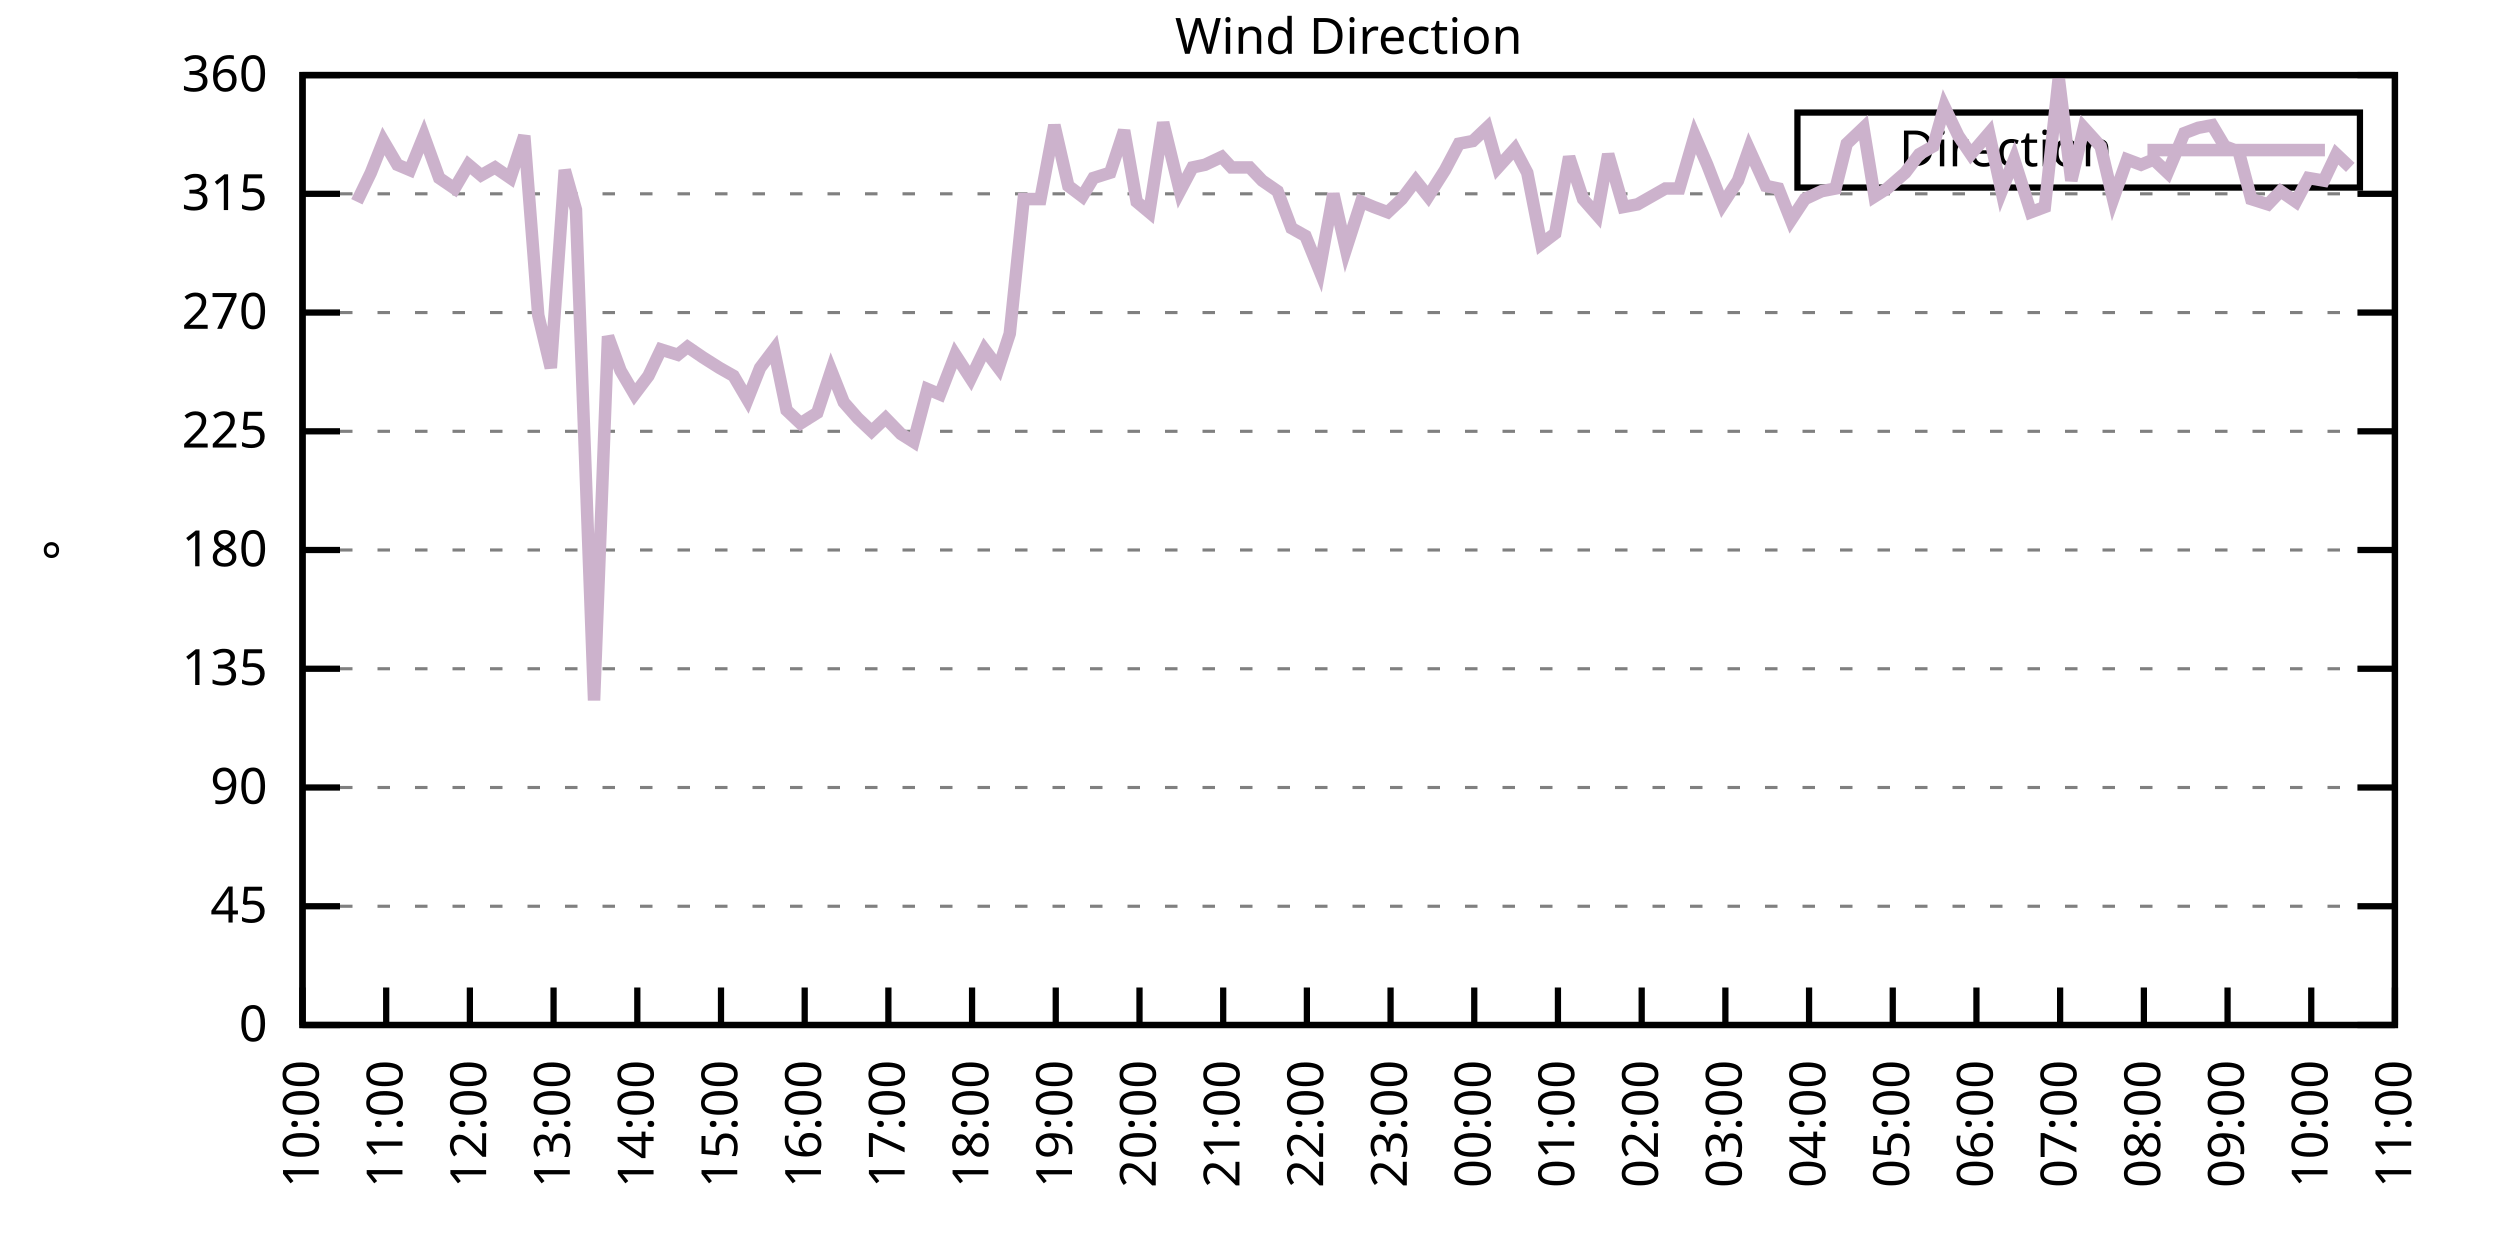
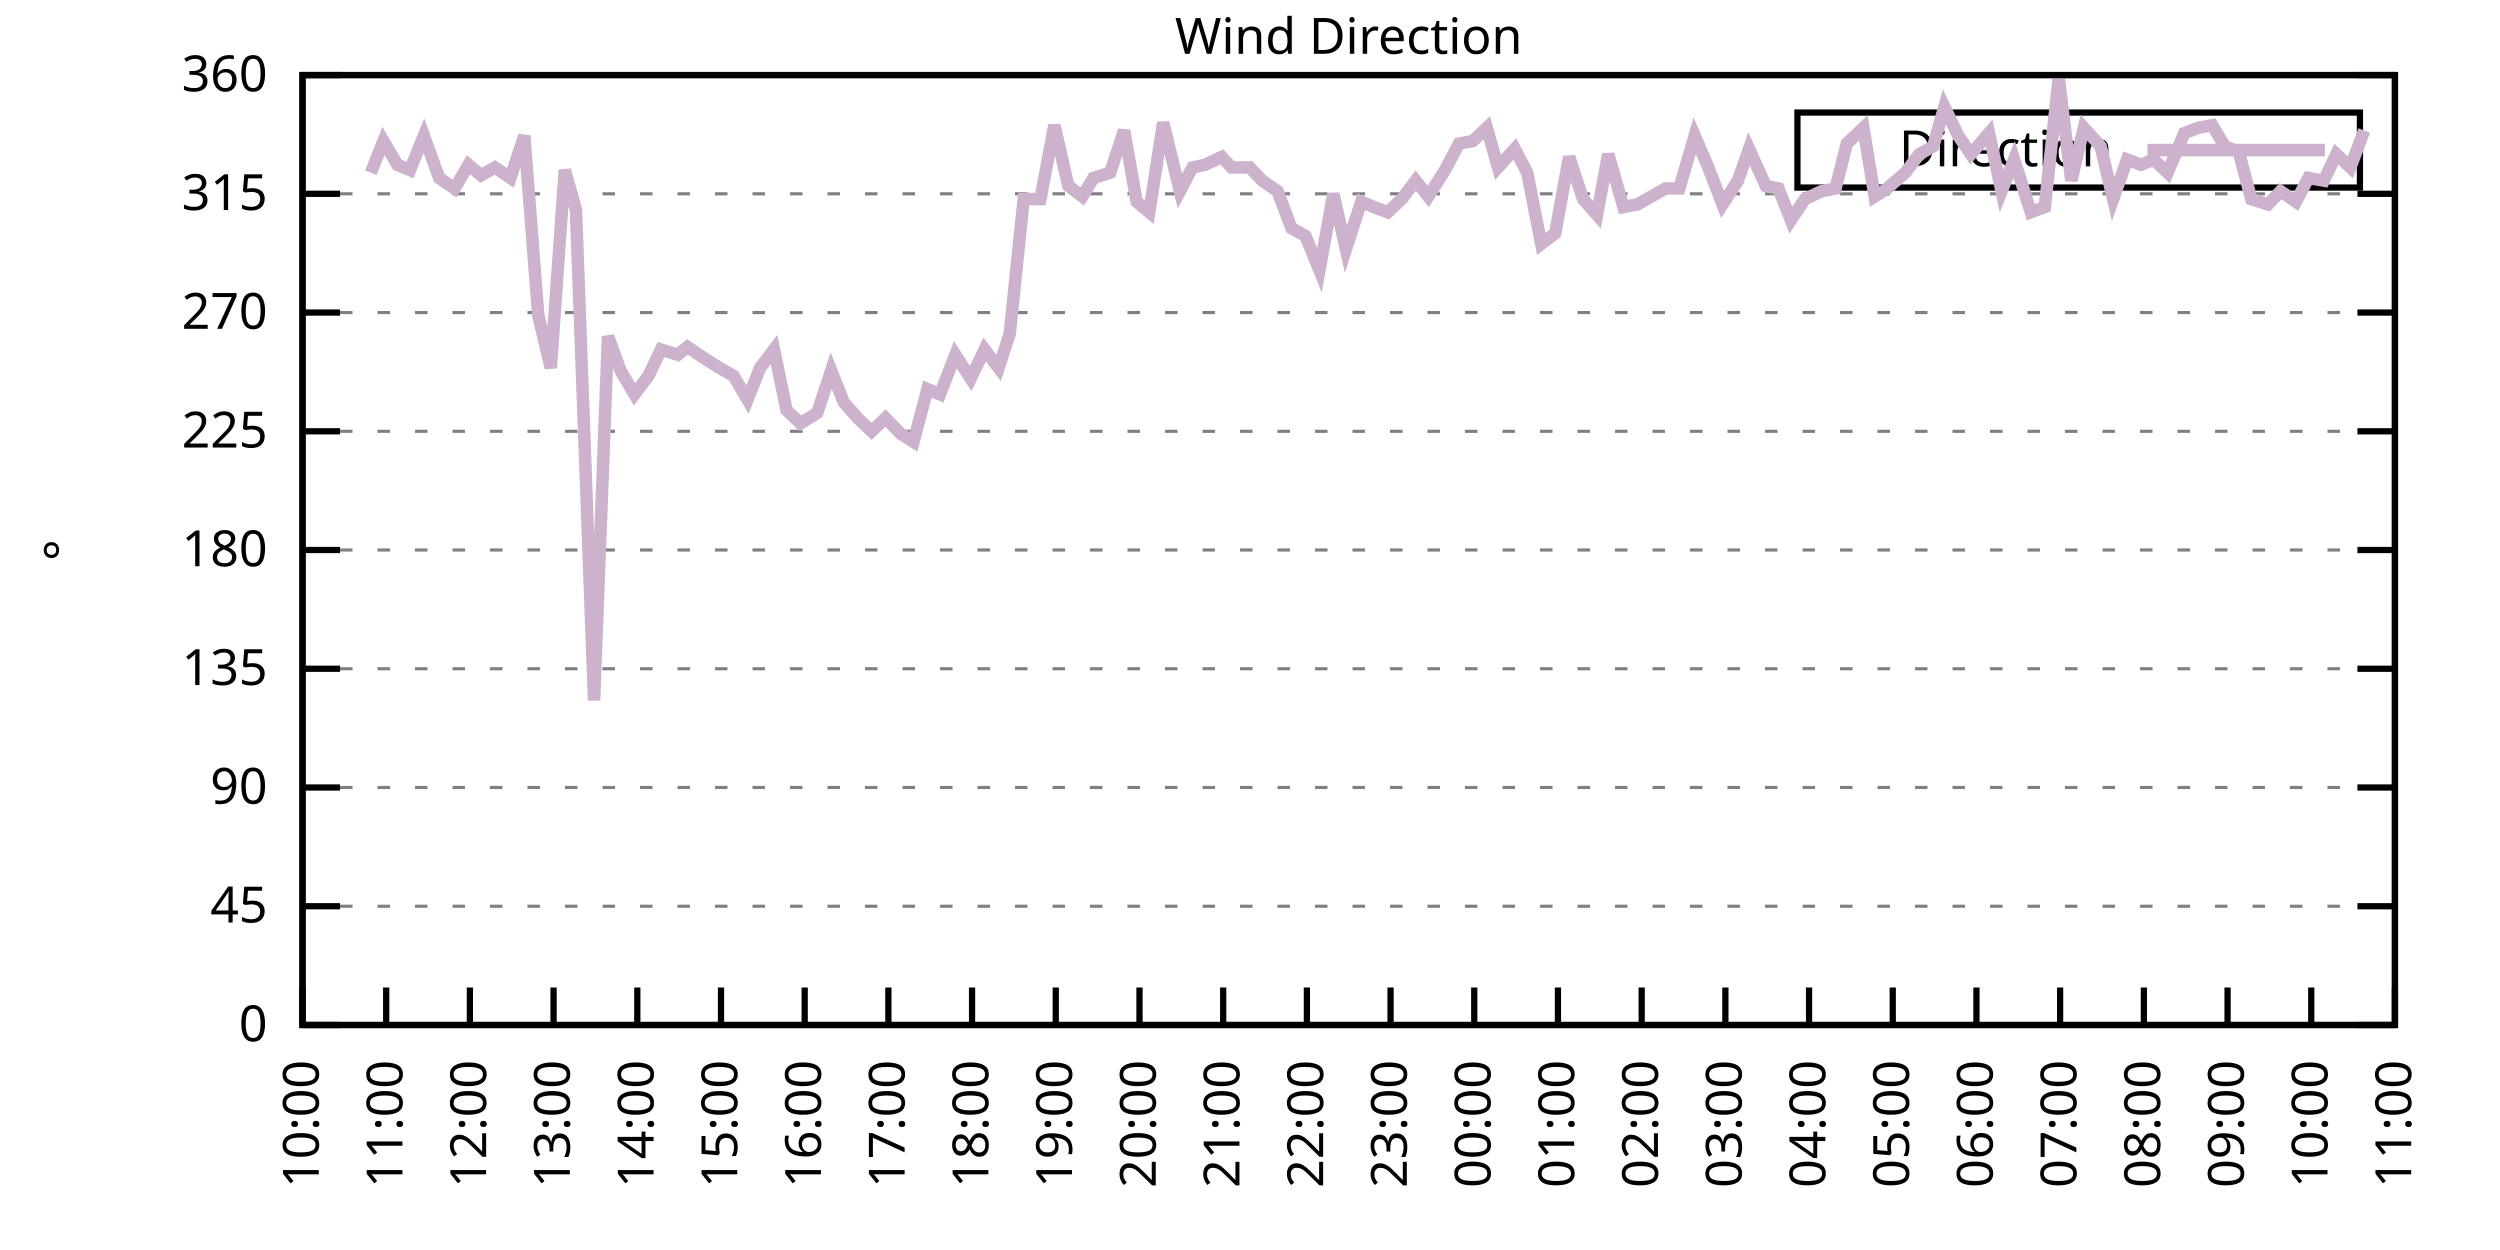
<svg xmlns="http://www.w3.org/2000/svg" xmlns:xlink="http://www.w3.org/1999/xlink" width="400" height="200" viewBox="0 0 400 200">
  <g id="gnuplot_canvas">
    <rect x="0" y="0" width="400" height="200" fill="none" />
    <defs>
      <circle id="gpDot" r="0.5" stroke-width="0.5" stroke="currentColor" />
      <path id="gpPt0" stroke-width="0.333" stroke="currentColor" d="M-1,0 h2 M0,-1 v2" />
      <path id="gpPt1" stroke-width="0.333" stroke="currentColor" d="M-1,-1 L1,1 M1,-1 L-1,1" />
      <path id="gpPt2" stroke-width="0.333" stroke="currentColor" d="M-1,0 L1,0 M0,-1 L0,1 M-1,-1 L1,1 M-1,1 L1,-1" />
      <rect id="gpPt3" stroke-width="0.333" stroke="currentColor" x="-1" y="-1" width="2" height="2" />
      <rect id="gpPt4" stroke-width="0.333" stroke="currentColor" fill="currentColor" x="-1" y="-1" width="2" height="2" />
      <circle id="gpPt5" stroke-width="0.333" stroke="currentColor" cx="0" cy="0" r="1" />
      <use xlink:href="#gpPt5" id="gpPt6" fill="currentColor" stroke="none" />
      <path id="gpPt7" stroke-width="0.333" stroke="currentColor" d="M0,-1.33 L-1.33,0.67 L1.33,0.67 z" />
      <use xlink:href="#gpPt7" id="gpPt8" fill="currentColor" stroke="none" />
      <use xlink:href="#gpPt7" id="gpPt9" stroke="currentColor" transform="rotate(180)" />
      <use xlink:href="#gpPt9" id="gpPt10" fill="currentColor" stroke="none" />
      <use xlink:href="#gpPt3" id="gpPt11" stroke="currentColor" transform="rotate(45)" />
      <use xlink:href="#gpPt11" id="gpPt12" fill="currentColor" stroke="none" />
      <path id="gpPt13" stroke-width="0.333" stroke="currentColor" d="M0,1.330 L1.265,0.411 L0.782,-1.067 L-0.782,-1.076 L-1.265,0.411 z" />
      <use xlink:href="#gpPt13" id="gpPt14" fill="currentColor" stroke="none" />
      <filter id="textbox" filterUnits="objectBoundingBox" x="0" y="0" height="1" width="1">
        <feFlood flood-color="white" flood-opacity="1" result="bgnd" />
        <feComposite in="SourceGraphic" in2="bgnd" operator="atop" />
      </filter>
      <filter id="greybox" filterUnits="objectBoundingBox" x="0" y="0" height="1" width="1">
        <feFlood flood-color="lightgrey" flood-opacity="1" result="grey" />
        <feComposite in="SourceGraphic" in2="grey" operator="atop" />
      </filter>
    </defs>
    <g fill="none" color="white" stroke="currentColor" stroke-width="1.00" stroke-linecap="butt" stroke-linejoin="miter">
</g>
    <g fill="none" color="black" stroke="currentColor" stroke-width="1.00" stroke-linecap="butt" stroke-linejoin="miter">
      <g stroke="none" shape-rendering="crispEdges">
        <polygon fill="rgb(255, 255, 255)" points="48.40,164.00 383.18,164.00 383.18,12.02 48.40,12.02 " />
      </g>
    </g>
    <g fill="none" color="black" stroke="currentColor" stroke-width="1.00" stroke-linecap="butt" stroke-linejoin="miter">
</g>
    <g fill="none" color="black" stroke="black" stroke-width="0.50" stroke-linecap="butt" stroke-linejoin="miter">
</g>
    <g fill="none" color="gray" stroke="currentColor" stroke-width="0.50" stroke-linecap="butt" stroke-linejoin="miter">
      <path stroke="gray" stroke-dasharray="2,4" class="gridline" d="M48.40,164.00 L383.19,164.00  " />
    </g>
    <g fill="none" color="gray" stroke="gray" stroke-width="1.00" stroke-linecap="butt" stroke-linejoin="miter">
</g>
    <g fill="none" color="black" stroke="currentColor" stroke-width="1.00" stroke-linecap="butt" stroke-linejoin="miter">
      <path stroke="black" d="M48.40,164.00 L54.40,164.00 M383.19,164.00 L377.19,164.00  " />
      <g transform="translate(42.80,166.60)" stroke="none" fill="black" font-family="Sans" font-size="8.00" text-anchor="end">
        <text>
          <tspan font-family="Sans"> 0</tspan>
        </text>
      </g>
    </g>
    <g fill="none" color="black" stroke="currentColor" stroke-width="1.00" stroke-linecap="butt" stroke-linejoin="miter">
</g>
    <g fill="none" color="black" stroke="black" stroke-width="0.50" stroke-linecap="butt" stroke-linejoin="miter">
</g>
    <g fill="none" color="gray" stroke="currentColor" stroke-width="0.50" stroke-linecap="butt" stroke-linejoin="miter">
      <path stroke="gray" stroke-dasharray="2,4" class="gridline" d="M48.40,145.00 L383.19,145.00  " />
    </g>
    <g fill="none" color="gray" stroke="gray" stroke-width="1.00" stroke-linecap="butt" stroke-linejoin="miter">
</g>
    <g fill="none" color="black" stroke="currentColor" stroke-width="1.00" stroke-linecap="butt" stroke-linejoin="miter">
      <path stroke="black" d="M48.40,145.00 L54.40,145.00 M383.19,145.00 L377.19,145.00  " />
      <g transform="translate(42.80,147.60)" stroke="none" fill="black" font-family="Sans" font-size="8.00" text-anchor="end">
        <text>
          <tspan font-family="Sans"> 45</tspan>
        </text>
      </g>
    </g>
    <g fill="none" color="black" stroke="currentColor" stroke-width="1.00" stroke-linecap="butt" stroke-linejoin="miter">
</g>
    <g fill="none" color="black" stroke="black" stroke-width="0.50" stroke-linecap="butt" stroke-linejoin="miter">
</g>
    <g fill="none" color="gray" stroke="currentColor" stroke-width="0.50" stroke-linecap="butt" stroke-linejoin="miter">
      <path stroke="gray" stroke-dasharray="2,4" class="gridline" d="M48.40,126.00 L383.19,126.00  " />
    </g>
    <g fill="none" color="gray" stroke="gray" stroke-width="1.00" stroke-linecap="butt" stroke-linejoin="miter">
</g>
    <g fill="none" color="black" stroke="currentColor" stroke-width="1.00" stroke-linecap="butt" stroke-linejoin="miter">
      <path stroke="black" d="M48.40,126.00 L54.40,126.00 M383.19,126.00 L377.19,126.00  " />
      <g transform="translate(42.80,128.60)" stroke="none" fill="black" font-family="Sans" font-size="8.00" text-anchor="end">
        <text>
          <tspan font-family="Sans"> 90</tspan>
        </text>
      </g>
    </g>
    <g fill="none" color="black" stroke="currentColor" stroke-width="1.00" stroke-linecap="butt" stroke-linejoin="miter">
</g>
    <g fill="none" color="black" stroke="black" stroke-width="0.50" stroke-linecap="butt" stroke-linejoin="miter">
</g>
    <g fill="none" color="gray" stroke="currentColor" stroke-width="0.50" stroke-linecap="butt" stroke-linejoin="miter">
      <path stroke="gray" stroke-dasharray="2,4" class="gridline" d="M48.40,107.00 L383.19,107.00  " />
    </g>
    <g fill="none" color="gray" stroke="gray" stroke-width="1.00" stroke-linecap="butt" stroke-linejoin="miter">
</g>
    <g fill="none" color="black" stroke="currentColor" stroke-width="1.00" stroke-linecap="butt" stroke-linejoin="miter">
      <path stroke="black" d="M48.40,107.00 L54.40,107.00 M383.19,107.00 L377.19,107.00  " />
      <g transform="translate(42.80,109.60)" stroke="none" fill="black" font-family="Sans" font-size="8.00" text-anchor="end">
        <text>
          <tspan font-family="Sans"> 135</tspan>
        </text>
      </g>
    </g>
    <g fill="none" color="black" stroke="currentColor" stroke-width="1.00" stroke-linecap="butt" stroke-linejoin="miter">
</g>
    <g fill="none" color="black" stroke="black" stroke-width="0.50" stroke-linecap="butt" stroke-linejoin="miter">
</g>
    <g fill="none" color="gray" stroke="currentColor" stroke-width="0.50" stroke-linecap="butt" stroke-linejoin="miter">
      <path stroke="gray" stroke-dasharray="2,4" class="gridline" d="M48.40,88.00 L383.19,88.00  " />
    </g>
    <g fill="none" color="gray" stroke="gray" stroke-width="1.00" stroke-linecap="butt" stroke-linejoin="miter">
</g>
    <g fill="none" color="black" stroke="currentColor" stroke-width="1.00" stroke-linecap="butt" stroke-linejoin="miter">
      <path stroke="black" d="M48.40,88.00 L54.40,88.00 M383.19,88.00 L377.19,88.00  " />
      <g transform="translate(42.80,90.60)" stroke="none" fill="black" font-family="Sans" font-size="8.00" text-anchor="end">
        <text>
          <tspan font-family="Sans"> 180</tspan>
        </text>
      </g>
    </g>
    <g fill="none" color="black" stroke="currentColor" stroke-width="1.00" stroke-linecap="butt" stroke-linejoin="miter">
</g>
    <g fill="none" color="black" stroke="black" stroke-width="0.50" stroke-linecap="butt" stroke-linejoin="miter">
</g>
    <g fill="none" color="gray" stroke="currentColor" stroke-width="0.50" stroke-linecap="butt" stroke-linejoin="miter">
      <path stroke="gray" stroke-dasharray="2,4" class="gridline" d="M48.40,69.01 L383.19,69.01  " />
    </g>
    <g fill="none" color="gray" stroke="gray" stroke-width="1.00" stroke-linecap="butt" stroke-linejoin="miter">
</g>
    <g fill="none" color="black" stroke="currentColor" stroke-width="1.00" stroke-linecap="butt" stroke-linejoin="miter">
      <path stroke="black" d="M48.40,69.01 L54.40,69.01 M383.19,69.01 L377.19,69.01  " />
      <g transform="translate(42.80,71.61)" stroke="none" fill="black" font-family="Sans" font-size="8.00" text-anchor="end">
        <text>
          <tspan font-family="Sans"> 225</tspan>
        </text>
      </g>
    </g>
    <g fill="none" color="black" stroke="currentColor" stroke-width="1.00" stroke-linecap="butt" stroke-linejoin="miter">
</g>
    <g fill="none" color="black" stroke="black" stroke-width="0.50" stroke-linecap="butt" stroke-linejoin="miter">
</g>
    <g fill="none" color="gray" stroke="currentColor" stroke-width="0.50" stroke-linecap="butt" stroke-linejoin="miter">
      <path stroke="gray" stroke-dasharray="2,4" class="gridline" d="M48.40,50.01 L383.19,50.01  " />
    </g>
    <g fill="none" color="gray" stroke="gray" stroke-width="1.00" stroke-linecap="butt" stroke-linejoin="miter">
</g>
    <g fill="none" color="black" stroke="currentColor" stroke-width="1.00" stroke-linecap="butt" stroke-linejoin="miter">
      <path stroke="black" d="M48.40,50.01 L54.40,50.01 M383.19,50.01 L377.19,50.01  " />
      <g transform="translate(42.80,52.61)" stroke="none" fill="black" font-family="Sans" font-size="8.00" text-anchor="end">
        <text>
          <tspan font-family="Sans"> 270</tspan>
        </text>
      </g>
    </g>
    <g fill="none" color="black" stroke="currentColor" stroke-width="1.00" stroke-linecap="butt" stroke-linejoin="miter">
</g>
    <g fill="none" color="black" stroke="black" stroke-width="0.50" stroke-linecap="butt" stroke-linejoin="miter">
</g>
    <g fill="none" color="gray" stroke="currentColor" stroke-width="0.50" stroke-linecap="butt" stroke-linejoin="miter">
      <path stroke="gray" stroke-dasharray="2,4" class="gridline" d="M48.40,31.01 L383.19,31.01  " />
    </g>
    <g fill="none" color="gray" stroke="gray" stroke-width="1.00" stroke-linecap="butt" stroke-linejoin="miter">
</g>
    <g fill="none" color="black" stroke="currentColor" stroke-width="1.00" stroke-linecap="butt" stroke-linejoin="miter">
      <path stroke="black" d="M48.40,31.01 L54.40,31.01 M383.19,31.01 L377.19,31.01  " />
      <g transform="translate(42.80,33.61)" stroke="none" fill="black" font-family="Sans" font-size="8.00" text-anchor="end">
        <text>
          <tspan font-family="Sans"> 315</tspan>
        </text>
      </g>
    </g>
    <g fill="none" color="black" stroke="currentColor" stroke-width="1.00" stroke-linecap="butt" stroke-linejoin="miter">
</g>
    <g fill="none" color="black" stroke="black" stroke-width="0.50" stroke-linecap="butt" stroke-linejoin="miter">
</g>
    <g fill="none" color="gray" stroke="currentColor" stroke-width="0.50" stroke-linecap="butt" stroke-linejoin="miter">
      <path stroke="gray" stroke-dasharray="2,4" class="gridline" d="M48.40,12.01 L383.19,12.01  " />
    </g>
    <g fill="none" color="gray" stroke="gray" stroke-width="1.00" stroke-linecap="butt" stroke-linejoin="miter">
</g>
    <g fill="none" color="black" stroke="currentColor" stroke-width="1.00" stroke-linecap="butt" stroke-linejoin="miter">
      <path stroke="black" d="M48.40,12.01 L54.40,12.01 M383.19,12.01 L377.19,12.01  " />
      <g transform="translate(42.80,14.61)" stroke="none" fill="black" font-family="Sans" font-size="8.00" text-anchor="end">
        <text>
          <tspan font-family="Sans"> 360</tspan>
        </text>
      </g>
    </g>
    <g fill="none" color="black" stroke="currentColor" stroke-width="1.00" stroke-linecap="butt" stroke-linejoin="miter">
      <path stroke="black" d="M48.40,164.00 L48.40,158.00  " />
      <g transform="translate(51.00,169.60) rotate(270.00)" stroke="none" fill="black" font-family="Sans" font-size="8.00" text-anchor="end">
        <text>
          <tspan font-family="Sans">10:00</tspan>
        </text>
      </g>
    </g>
    <g fill="none" color="black" stroke="currentColor" stroke-width="1.00" stroke-linecap="butt" stroke-linejoin="miter">
      <path stroke="black" d="M61.79,164.00 L61.79,158.00  " />
      <g transform="translate(64.39,169.60) rotate(270.00)" stroke="none" fill="black" font-family="Sans" font-size="8.00" text-anchor="end">
        <text>
          <tspan font-family="Sans">11:00</tspan>
        </text>
      </g>
    </g>
    <g fill="none" color="black" stroke="currentColor" stroke-width="1.00" stroke-linecap="butt" stroke-linejoin="miter">
      <path stroke="black" d="M75.18,164.00 L75.18,158.00  " />
      <g transform="translate(77.78,169.60) rotate(270.00)" stroke="none" fill="black" font-family="Sans" font-size="8.00" text-anchor="end">
        <text>
          <tspan font-family="Sans">12:00</tspan>
        </text>
      </g>
    </g>
    <g fill="none" color="black" stroke="currentColor" stroke-width="1.00" stroke-linecap="butt" stroke-linejoin="miter">
      <path stroke="black" d="M88.57,164.00 L88.57,158.00  " />
      <g transform="translate(91.17,169.60) rotate(270.00)" stroke="none" fill="black" font-family="Sans" font-size="8.00" text-anchor="end">
        <text>
          <tspan font-family="Sans">13:00</tspan>
        </text>
      </g>
    </g>
    <g fill="none" color="black" stroke="currentColor" stroke-width="1.00" stroke-linecap="butt" stroke-linejoin="miter">
      <path stroke="black" d="M101.97,164.00 L101.97,158.00  " />
      <g transform="translate(104.57,169.60) rotate(270.00)" stroke="none" fill="black" font-family="Sans" font-size="8.00" text-anchor="end">
        <text>
          <tspan font-family="Sans">14:00</tspan>
        </text>
      </g>
    </g>
    <g fill="none" color="black" stroke="currentColor" stroke-width="1.00" stroke-linecap="butt" stroke-linejoin="miter">
      <path stroke="black" d="M115.36,164.00 L115.36,158.00  " />
      <g transform="translate(117.96,169.60) rotate(270.00)" stroke="none" fill="black" font-family="Sans" font-size="8.00" text-anchor="end">
        <text>
          <tspan font-family="Sans">15:00</tspan>
        </text>
      </g>
    </g>
    <g fill="none" color="black" stroke="currentColor" stroke-width="1.00" stroke-linecap="butt" stroke-linejoin="miter">
      <path stroke="black" d="M128.75,164.00 L128.75,158.00  " />
      <g transform="translate(131.35,169.60) rotate(270.00)" stroke="none" fill="black" font-family="Sans" font-size="8.00" text-anchor="end">
        <text>
          <tspan font-family="Sans">16:00</tspan>
        </text>
      </g>
    </g>
    <g fill="none" color="black" stroke="currentColor" stroke-width="1.00" stroke-linecap="butt" stroke-linejoin="miter">
      <path stroke="black" d="M142.14,164.00 L142.14,158.00  " />
      <g transform="translate(144.74,169.60) rotate(270.00)" stroke="none" fill="black" font-family="Sans" font-size="8.00" text-anchor="end">
        <text>
          <tspan font-family="Sans">17:00</tspan>
        </text>
      </g>
    </g>
    <g fill="none" color="black" stroke="currentColor" stroke-width="1.00" stroke-linecap="butt" stroke-linejoin="miter">
      <path stroke="black" d="M155.53,164.00 L155.53,158.00  " />
      <g transform="translate(158.13,169.60) rotate(270.00)" stroke="none" fill="black" font-family="Sans" font-size="8.00" text-anchor="end">
        <text>
          <tspan font-family="Sans">18:00</tspan>
        </text>
      </g>
    </g>
    <g fill="none" color="black" stroke="currentColor" stroke-width="1.00" stroke-linecap="butt" stroke-linejoin="miter">
      <path stroke="black" d="M168.92,164.00 L168.92,158.00  " />
      <g transform="translate(171.52,169.60) rotate(270.00)" stroke="none" fill="black" font-family="Sans" font-size="8.00" text-anchor="end">
        <text>
          <tspan font-family="Sans">19:00</tspan>
        </text>
      </g>
    </g>
    <g fill="none" color="black" stroke="currentColor" stroke-width="1.00" stroke-linecap="butt" stroke-linejoin="miter">
      <path stroke="black" d="M182.32,164.00 L182.32,158.00  " />
      <g transform="translate(184.92,169.60) rotate(270.00)" stroke="none" fill="black" font-family="Sans" font-size="8.00" text-anchor="end">
        <text>
          <tspan font-family="Sans">20:00</tspan>
        </text>
      </g>
    </g>
    <g fill="none" color="black" stroke="currentColor" stroke-width="1.00" stroke-linecap="butt" stroke-linejoin="miter">
      <path stroke="black" d="M195.71,164.00 L195.71,158.00  " />
      <g transform="translate(198.31,169.60) rotate(270.00)" stroke="none" fill="black" font-family="Sans" font-size="8.00" text-anchor="end">
        <text>
          <tspan font-family="Sans">21:00</tspan>
        </text>
      </g>
    </g>
    <g fill="none" color="black" stroke="currentColor" stroke-width="1.00" stroke-linecap="butt" stroke-linejoin="miter">
      <path stroke="black" d="M209.10,164.00 L209.10,158.00  " />
      <g transform="translate(211.70,169.60) rotate(270.00)" stroke="none" fill="black" font-family="Sans" font-size="8.00" text-anchor="end">
        <text>
          <tspan font-family="Sans">22:00</tspan>
        </text>
      </g>
    </g>
    <g fill="none" color="black" stroke="currentColor" stroke-width="1.00" stroke-linecap="butt" stroke-linejoin="miter">
      <path stroke="black" d="M222.49,164.00 L222.49,158.00  " />
      <g transform="translate(225.09,169.60) rotate(270.00)" stroke="none" fill="black" font-family="Sans" font-size="8.00" text-anchor="end">
        <text>
          <tspan font-family="Sans">23:00</tspan>
        </text>
      </g>
    </g>
    <g fill="none" color="black" stroke="currentColor" stroke-width="1.00" stroke-linecap="butt" stroke-linejoin="miter">
      <path stroke="black" d="M235.88,164.00 L235.88,158.00  " />
      <g transform="translate(238.48,169.60) rotate(270.00)" stroke="none" fill="black" font-family="Sans" font-size="8.00" text-anchor="end">
        <text>
          <tspan font-family="Sans">00:00</tspan>
        </text>
      </g>
    </g>
    <g fill="none" color="black" stroke="currentColor" stroke-width="1.00" stroke-linecap="butt" stroke-linejoin="miter">
      <path stroke="black" d="M249.27,164.00 L249.27,158.00  " />
      <g transform="translate(251.87,169.60) rotate(270.00)" stroke="none" fill="black" font-family="Sans" font-size="8.00" text-anchor="end">
        <text>
          <tspan font-family="Sans">01:00</tspan>
        </text>
      </g>
    </g>
    <g fill="none" color="black" stroke="currentColor" stroke-width="1.00" stroke-linecap="butt" stroke-linejoin="miter">
      <path stroke="black" d="M262.67,164.00 L262.67,158.00  " />
      <g transform="translate(265.27,169.60) rotate(270.00)" stroke="none" fill="black" font-family="Sans" font-size="8.00" text-anchor="end">
        <text>
          <tspan font-family="Sans">02:00</tspan>
        </text>
      </g>
    </g>
    <g fill="none" color="black" stroke="currentColor" stroke-width="1.00" stroke-linecap="butt" stroke-linejoin="miter">
      <path stroke="black" d="M276.06,164.00 L276.06,158.00  " />
      <g transform="translate(278.66,169.60) rotate(270.00)" stroke="none" fill="black" font-family="Sans" font-size="8.00" text-anchor="end">
        <text>
          <tspan font-family="Sans">03:00</tspan>
        </text>
      </g>
    </g>
    <g fill="none" color="black" stroke="currentColor" stroke-width="1.00" stroke-linecap="butt" stroke-linejoin="miter">
      <path stroke="black" d="M289.45,164.00 L289.45,158.00  " />
      <g transform="translate(292.05,169.60) rotate(270.00)" stroke="none" fill="black" font-family="Sans" font-size="8.00" text-anchor="end">
        <text>
          <tspan font-family="Sans">04:00</tspan>
        </text>
      </g>
    </g>
    <g fill="none" color="black" stroke="currentColor" stroke-width="1.00" stroke-linecap="butt" stroke-linejoin="miter">
      <path stroke="black" d="M302.84,164.00 L302.84,158.00  " />
      <g transform="translate(305.44,169.60) rotate(270.00)" stroke="none" fill="black" font-family="Sans" font-size="8.00" text-anchor="end">
        <text>
          <tspan font-family="Sans">05:00</tspan>
        </text>
      </g>
    </g>
    <g fill="none" color="black" stroke="currentColor" stroke-width="1.00" stroke-linecap="butt" stroke-linejoin="miter">
      <path stroke="black" d="M316.23,164.00 L316.23,158.00  " />
      <g transform="translate(318.83,169.60) rotate(270.00)" stroke="none" fill="black" font-family="Sans" font-size="8.00" text-anchor="end">
        <text>
          <tspan font-family="Sans">06:00</tspan>
        </text>
      </g>
    </g>
    <g fill="none" color="black" stroke="currentColor" stroke-width="1.00" stroke-linecap="butt" stroke-linejoin="miter">
      <path stroke="black" d="M329.62,164.00 L329.62,158.00  " />
      <g transform="translate(332.22,169.60) rotate(270.00)" stroke="none" fill="black" font-family="Sans" font-size="8.00" text-anchor="end">
        <text>
          <tspan font-family="Sans">07:00</tspan>
        </text>
      </g>
    </g>
    <g fill="none" color="black" stroke="currentColor" stroke-width="1.00" stroke-linecap="butt" stroke-linejoin="miter">
      <path stroke="black" d="M343.02,164.00 L343.02,158.00  " />
      <g transform="translate(345.62,169.60) rotate(270.00)" stroke="none" fill="black" font-family="Sans" font-size="8.00" text-anchor="end">
        <text>
          <tspan font-family="Sans">08:00</tspan>
        </text>
      </g>
    </g>
    <g fill="none" color="black" stroke="currentColor" stroke-width="1.00" stroke-linecap="butt" stroke-linejoin="miter">
      <path stroke="black" d="M356.41,164.00 L356.41,158.00  " />
      <g transform="translate(359.01,169.60) rotate(270.00)" stroke="none" fill="black" font-family="Sans" font-size="8.00" text-anchor="end">
        <text>
          <tspan font-family="Sans">09:00</tspan>
        </text>
      </g>
    </g>
    <g fill="none" color="black" stroke="currentColor" stroke-width="1.00" stroke-linecap="butt" stroke-linejoin="miter">
      <path stroke="black" d="M369.80,164.00 L369.80,158.00  " />
      <g transform="translate(372.40,169.60) rotate(270.00)" stroke="none" fill="black" font-family="Sans" font-size="8.00" text-anchor="end">
        <text>
          <tspan font-family="Sans">10:00</tspan>
        </text>
      </g>
    </g>
    <g fill="none" color="black" stroke="currentColor" stroke-width="1.00" stroke-linecap="butt" stroke-linejoin="miter">
      <path stroke="black" d="M383.19,164.00 L383.19,158.00  " />
      <g transform="translate(385.79,169.60) rotate(270.00)" stroke="none" fill="black" font-family="Sans" font-size="8.00" text-anchor="end">
        <text>
          <tspan font-family="Sans">11:00</tspan>
        </text>
      </g>
    </g>
    <g fill="none" color="black" stroke="currentColor" stroke-width="1.00" stroke-linecap="butt" stroke-linejoin="miter">
</g>
    <g fill="none" color="black" stroke="currentColor" stroke-width="1.00" stroke-linecap="butt" stroke-linejoin="miter">
      <path stroke="black" d="M48.40,12.01 L48.40,164.00 L383.19,164.00 L383.19,12.01 L48.40,12.01 Z  " />
    </g>
    <g fill="none" color="black" stroke="currentColor" stroke-width="1.00" stroke-linecap="butt" stroke-linejoin="miter">
</g>
    <g fill="none" color="black" stroke="currentColor" stroke-width="1.00" stroke-linecap="butt" stroke-linejoin="miter">
      <path stroke="black" d="M287.59,30.01 L287.59,18.01 L377.59,18.01 L377.59,30.01 L287.59,30.01 Z  " />
    </g>
    <g id="Wind_direction_plot_1">
      <g fill="none" color="white" stroke="black" stroke-width="2.00" stroke-linecap="butt" stroke-linejoin="miter">
</g>
      <g fill="none" color="black" stroke="currentColor" stroke-width="2.00" stroke-linecap="butt" stroke-linejoin="miter">
        <g transform="translate(337.99,26.61)" stroke="none" fill="black" font-family="Sans" font-size="8.00" text-anchor="end">
          <text>
            <tspan font-family="Sans">Direction</tspan>
          </text>
        </g>
      </g>
      <g fill="none" color="black" stroke="currentColor" stroke-width="2.00" stroke-linecap="butt" stroke-linejoin="miter">
-         <path stroke="rgb(204, 178, 204)" d="M343.59,24.01 L371.99,24.01 M57.10,32.28 L59.34,27.63 L61.35,22.56 L63.58,26.36 L65.59,27.21 L67.82,21.72   L70.27,28.48 L72.73,30.16 L74.96,26.36 L76.97,28.05 L79.20,26.79 L81.66,28.48 L83.89,21.72 L86.12,50.43   L88.13,58.87 L90.36,27.21 L92.15,33.54 L95.05,112.07 L97.28,53.81 L99.29,59.30 L101.52,63.10 L103.75,60.14   L105.76,55.92 L108.44,56.76 L110.00,55.50 L112.46,57.18 L115.13,58.87 L117.37,60.14 L119.60,63.94 L121.61,58.87   L123.84,55.92 L125.85,65.63 L128.08,67.74 L130.76,66.05 L132.99,59.30 L135.00,64.36 L137.23,66.90 L139.46,69.01   L141.69,66.90 L144.15,69.43 L146.16,70.70 L148.39,62.25 L150.40,63.10 L152.85,56.76 L155.31,60.56 L157.54,55.92   L159.77,58.87 L161.56,53.39 L163.79,31.85 L166.47,31.85 L168.70,20.03 L170.93,29.74 L173.17,31.43 L174.95,28.48   L177.63,27.63 L179.86,20.88 L181.87,32.28 L183.88,33.96 L186.11,19.61 L188.79,30.59 L190.80,26.79 L192.81,26.36   L195.48,25.10 L197.05,26.79 L199.95,26.79 L201.96,28.90 L204.41,30.59 L206.64,36.50 L208.88,37.76 L211.11,43.25   L213.34,31.01 L215.35,39.87 L217.80,32.28 L219.81,33.12 L222.04,33.96 L224.28,31.85 L226.51,28.90 L228.52,31.43   L231.20,27.21 L233.43,22.99 L235.66,22.56 L237.89,20.45 L239.68,26.79 L242.36,23.83 L244.36,27.63 L246.60,39.03   L248.83,37.34 L251.06,25.10 L253.29,31.85 L255.52,34.39 L257.31,24.68 L259.76,33.12 L262.00,32.70 L266.46,30.16   L268.69,30.16 L271.15,21.72 L273.16,26.36 L275.61,32.70 L278.07,28.90 L279.85,23.83 L282.53,29.74 L284.54,30.16   L286.55,35.23 L288.78,31.85 L291.46,30.59 L293.69,30.16 L295.48,22.99 L298.15,20.45 L299.94,31.43 L301.95,30.16   L304.85,27.63 L307.08,24.68 L309.31,23.41 L311.10,17.08 L313.33,21.72 L315.34,24.68 L318.24,21.30 L320.25,30.59   L322.26,25.52 L324.94,33.96 L327.17,33.12 L329.40,12.43 L331.41,28.90 L333.42,20.45 L336.10,23.41 L338.10,31.85   L340.34,25.52 L342.57,26.36 L344.58,25.52 L346.81,27.63 L349.49,21.30 L351.72,20.45 L353.95,20.03 L355.96,23.41   L358.19,24.25 L360.20,31.85 L362.88,32.70 L364.89,30.59 L367.34,32.28 L369.35,28.48 L371.81,28.90 L373.82,24.68   L376.05,26.79  " />
+         <path stroke="rgb(204, 178, 204)" d="M343.59,24.01 L371.99,24.01 M59.34,27.63 L61.35,22.56 L63.58,26.36 L65.59,27.21 L67.82,21.72 L70.27,28.48   L72.73,30.16 L74.96,26.36 L76.97,28.05 L79.20,26.79 L81.66,28.48 L83.89,21.72 L86.12,50.43 L88.13,58.87   L90.36,27.21 L92.15,33.54 L95.05,112.07 L97.28,53.81 L99.29,59.30 L101.52,63.10 L103.75,60.14 L105.76,55.92   L108.44,56.76 L110.00,55.50 L112.46,57.18 L115.13,58.87 L117.37,60.14 L119.60,63.94 L121.61,58.87 L123.84,55.92   L125.85,65.63 L128.08,67.74 L130.76,66.05 L132.99,59.30 L135.00,64.36 L137.23,66.90 L139.46,69.01 L141.69,66.90   L144.15,69.43 L146.16,70.70 L148.39,62.25 L150.40,63.10 L152.85,56.76 L155.31,60.56 L157.54,55.92 L159.77,58.87   L161.56,53.39 L163.79,31.85 L166.47,31.85 L168.70,20.03 L170.93,29.74 L173.17,31.43 L174.95,28.48 L177.63,27.63   L179.86,20.88 L181.87,32.28 L183.88,33.96 L186.11,19.61 L188.79,30.59 L190.80,26.79 L192.81,26.36 L195.48,25.10   L197.05,26.79 L199.95,26.79 L201.96,28.90 L204.41,30.59 L206.64,36.50 L208.88,37.76 L211.11,43.25 L213.34,31.01   L215.35,39.87 L217.80,32.28 L219.81,33.12 L222.04,33.96 L224.28,31.85 L226.51,28.90 L228.52,31.43 L231.20,27.21   L233.43,22.99 L235.66,22.56 L237.89,20.45 L239.68,26.79 L242.36,23.83 L244.36,27.63 L246.60,39.03 L248.83,37.34   L251.06,25.10 L253.29,31.85 L255.52,34.39 L257.31,24.68 L259.76,33.12 L262.00,32.70 L266.46,30.16 L268.69,30.16   L271.15,21.72 L273.16,26.36 L275.61,32.70 L278.07,28.90 L279.85,23.83 L282.53,29.74 L284.54,30.16 L286.55,35.23   L288.78,31.85 L291.46,30.59 L293.69,30.16 L295.48,22.99 L298.15,20.45 L299.94,31.43 L301.95,30.16 L304.85,27.63   L307.08,24.68 L309.31,23.41 L311.10,17.08 L313.33,21.72 L315.34,24.68 L318.24,21.30 L320.25,30.59 L322.26,25.52   L324.94,33.96 L327.17,33.12 L329.40,12.43 L331.41,28.90 L333.42,20.45 L336.10,23.41 L338.10,31.85 L340.34,25.52   L342.57,26.36 L344.58,25.52 L346.81,27.63 L349.49,21.30 L351.72,20.45 L353.95,20.03 L355.96,23.41 L358.19,24.25   L360.20,31.85 L362.88,32.70 L364.89,30.59 L367.34,32.28 L369.35,28.48 L371.81,28.90 L373.82,24.68 L376.05,26.79   L378.28,20.88  " />
      </g>
    </g>
    <g fill="none" color="black" stroke="currentColor" stroke-width="2.00" stroke-linecap="butt" stroke-linejoin="miter">
</g>
    <g fill="none" color="black" stroke="black" stroke-width="1.00" stroke-linecap="butt" stroke-linejoin="miter">
</g>
    <g fill="none" color="black" stroke="currentColor" stroke-width="1.00" stroke-linecap="butt" stroke-linejoin="miter">
      <path stroke="black" d="M48.40,12.01 L48.40,164.00 L383.19,164.00 L383.19,12.01 L48.40,12.01 Z  " />
      <g transform="translate(12.80,88.01) rotate(270.00)" stroke="none" fill="black" font-family="Sans" font-size="8.00" text-anchor="middle">
        <text>
          <tspan font-family="Sans">°</tspan>
        </text>
      </g>
    </g>
    <g fill="none" color="black" stroke="currentColor" stroke-width="1.00" stroke-linecap="butt" stroke-linejoin="miter">
</g>
    <g fill="none" color="black" stroke="currentColor" stroke-width="1.00" stroke-linecap="butt" stroke-linejoin="miter">
      <g transform="translate(215.79,8.61)" stroke="none" fill="black" font-family="Sans" font-size="8.00" text-anchor="middle">
        <text>
          <tspan font-family="Sans">Wind Direction</tspan>
        </text>
      </g>
    </g>
    <g fill="none" color="black" stroke="currentColor" stroke-width="1.00" stroke-linecap="butt" stroke-linejoin="miter">
</g>
  </g>
</svg>
